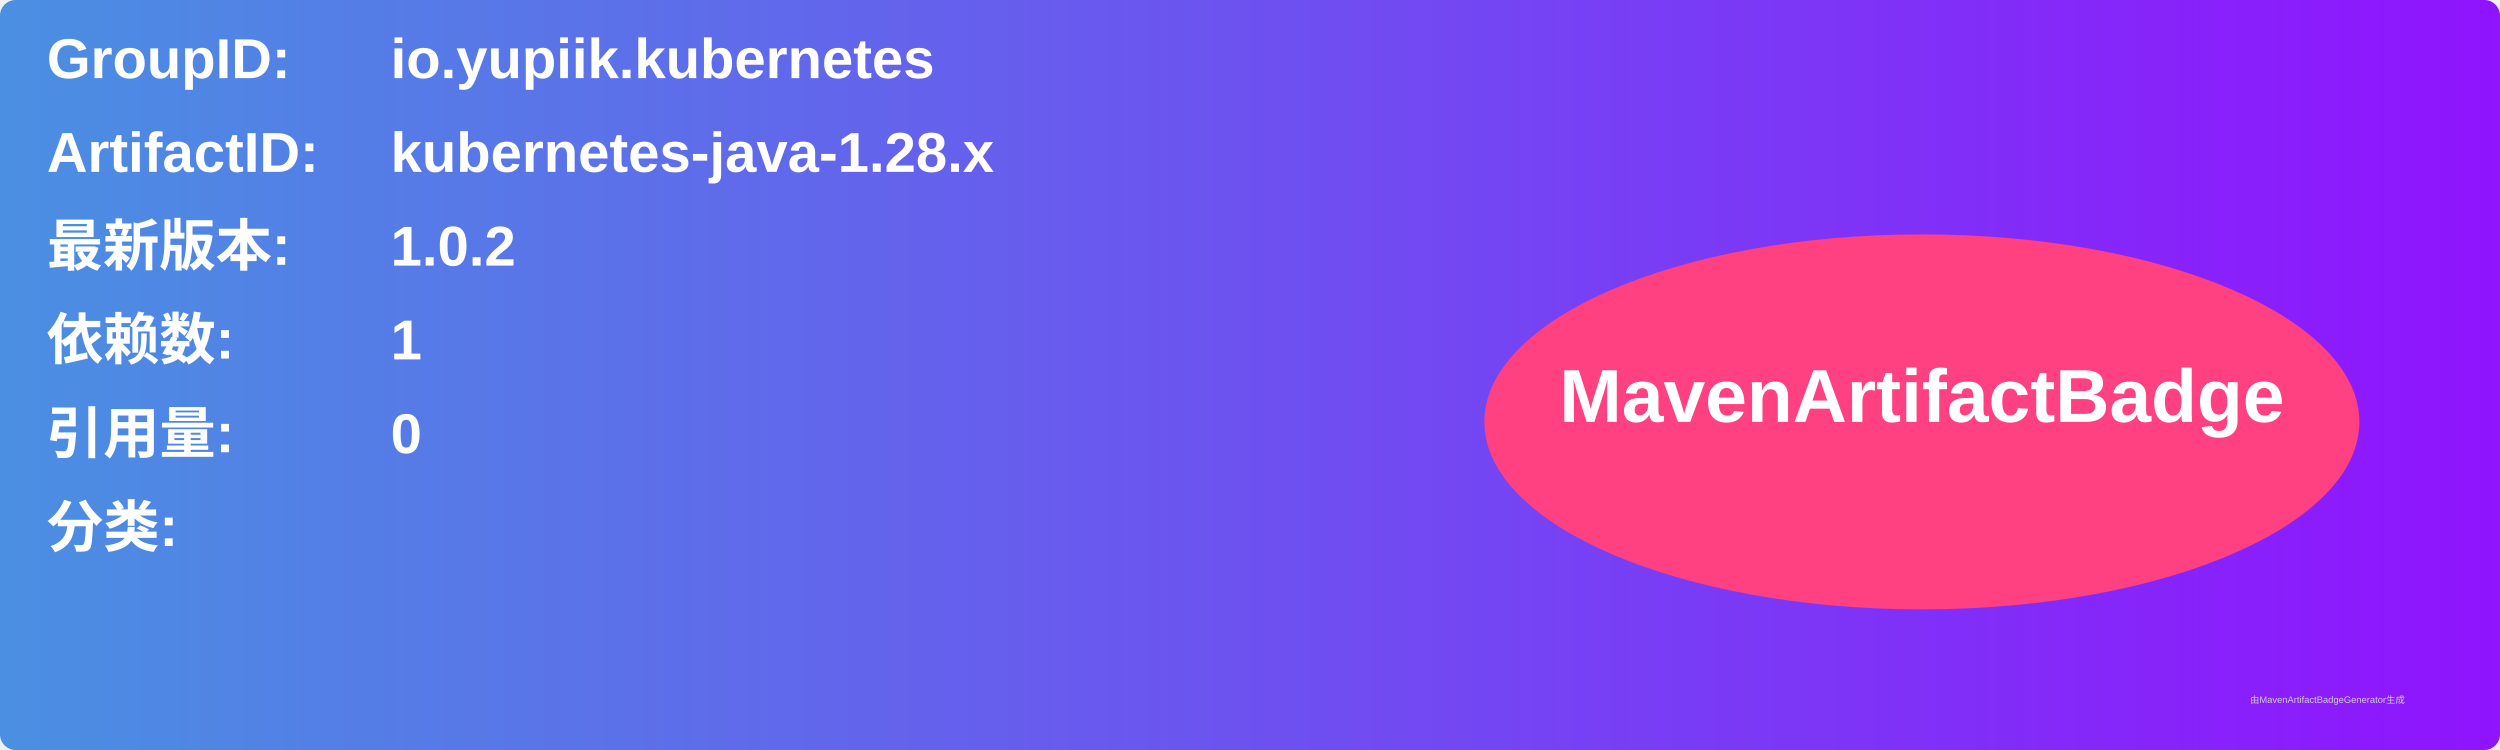
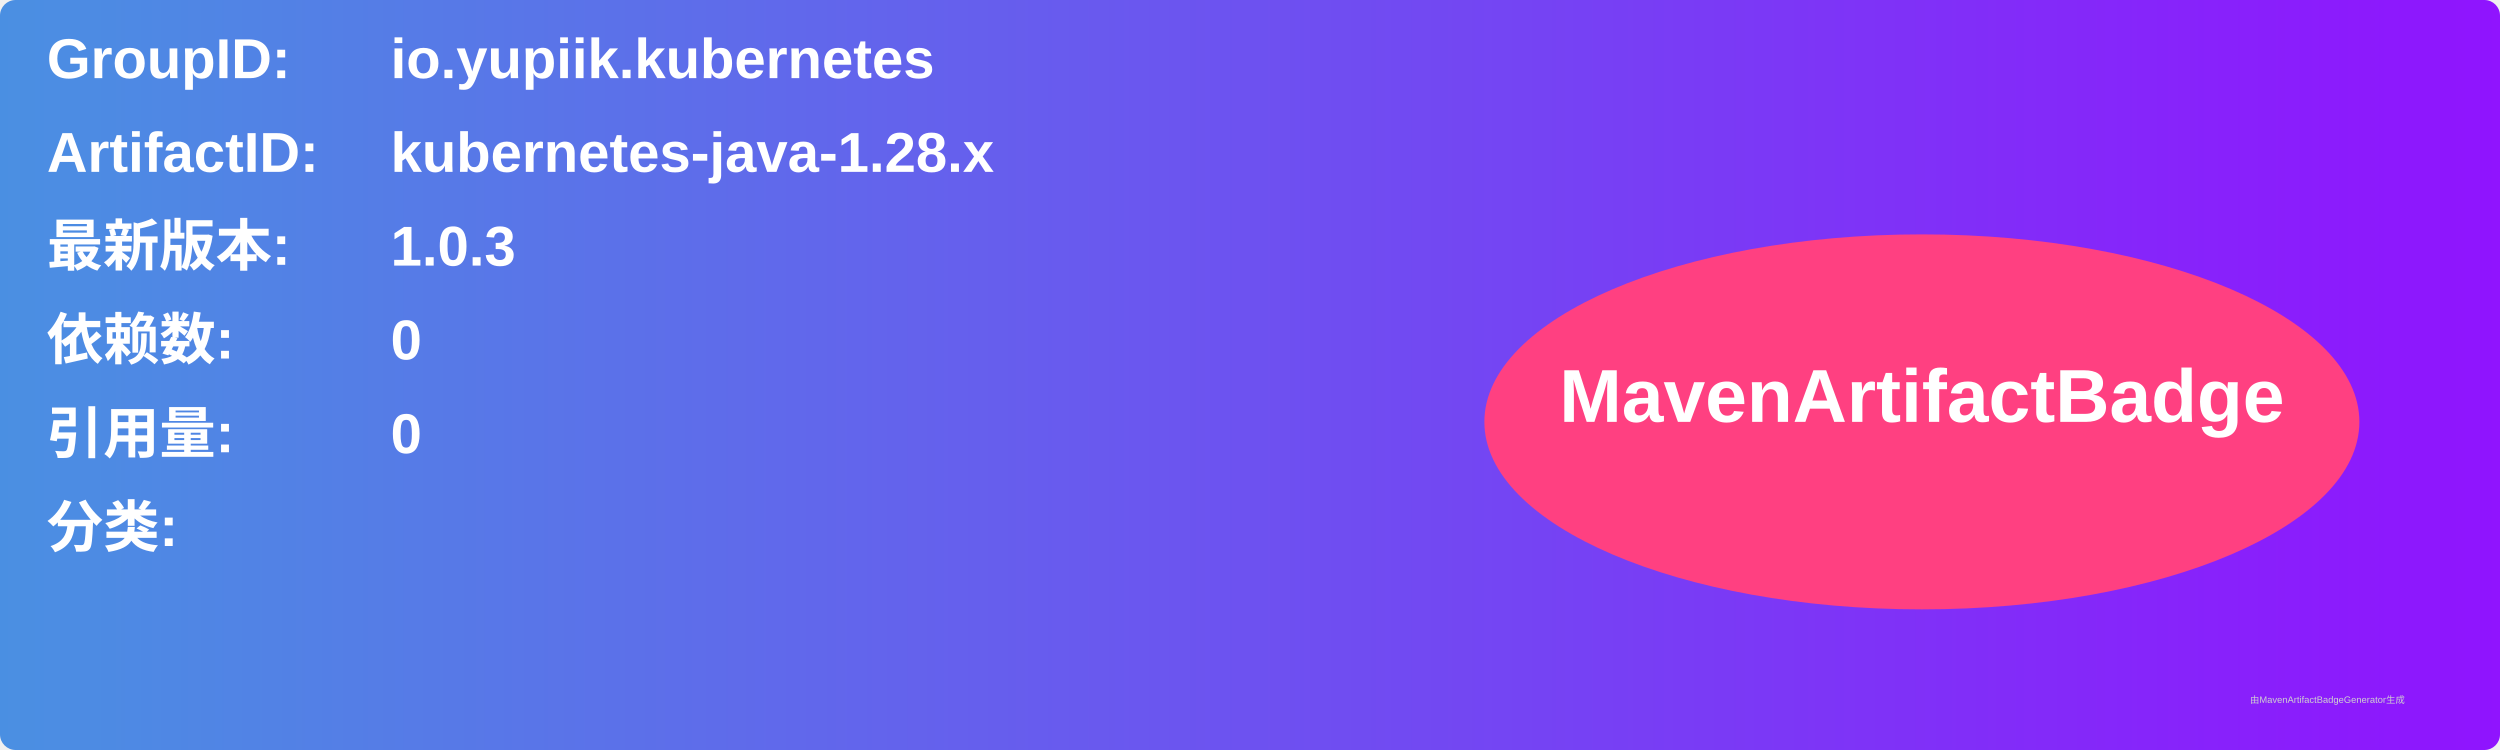
<svg xmlns="http://www.w3.org/2000/svg" width="800" height="240" viewBox="0 0 800 240">
  <linearGradient id="grad" x1="0%" y1="0%" x2="100%" y2="0%">
    <stop offset="0%" stop-color="#4a90e2" />
    <stop offset="100%" stop-color="#9013fe" />
  </linearGradient>
  <rect width="100%" height="100%" rx="5" ry="5" fill="url(#grad)" />
  <g transform="translate(15, 15)">
    <text x="0" y="10" font-family="Arial" font-size="18" fill="white" font-weight="bold" width="260">GroupID:</text>
    <text x="110" y="10" font-family="Arial" font-size="18" fill="white" font-weight="bold" width="460">io.yupiik.kubernetes</text>
    <text x="0" y="40" font-family="Arial" font-size="18" fill="white" font-weight="bold" width="260">ArtifactID:</text>
    <text x="110" y="40" font-family="Arial" font-size="18" fill="white" font-weight="bold" width="460">kubernetes-java-1.28.x</text>
    <text x="0" y="70" font-family="Arial" font-size="18" fill="white" font-weight="bold">最新版本:</text>
    <text x="110" y="70" font-family="Arial" font-size="18" fill="white" font-weight="bold">
-       <tspan font-weight="bold">1.0.2</tspan>
+       <tspan font-weight="bold">1.0.3</tspan>
    </text>
    <text x="0" y="100" font-family="Arial" font-size="18" fill="white" font-weight="bold">依赖数: </text>
    <text x="110" y="100" font-family="Arial" font-size="18" fill="white">
-       <tspan font-weight="bold">1</tspan>
+       <tspan font-weight="bold">0</tspan>
    </text>
    <text x="0" y="130" font-family="Arial" font-size="18" fill="white" font-weight="bold">引用量: </text>
    <text x="110" y="130" font-family="Arial" font-size="18" fill="white">
      <tspan font-weight="bold">0</tspan>
    </text>
    <text x="0" y="160" font-family="Arial" font-size="18" fill="white" font-weight="bold">分类:</text>
    <text x="10" y="190" font-family="Arial" font-size="10" fill="white">
      <tspan font-weight="bold" />
    </text>
    <ellipse cx="600" cy="120" rx="140" ry="60" fill="#ff4081" />
    <text x="600" y="120" text-anchor="middle" font-family="Arial" font-size="24" fill="white" font-weight="bold">MavenArtifactBadge</text>
  </g>
  <text x="720" y="225" font-family="Arial" font-size="3" fill="#d0d0d0">由MavenArtifactBadgeGenerator生成</text>
</svg>
